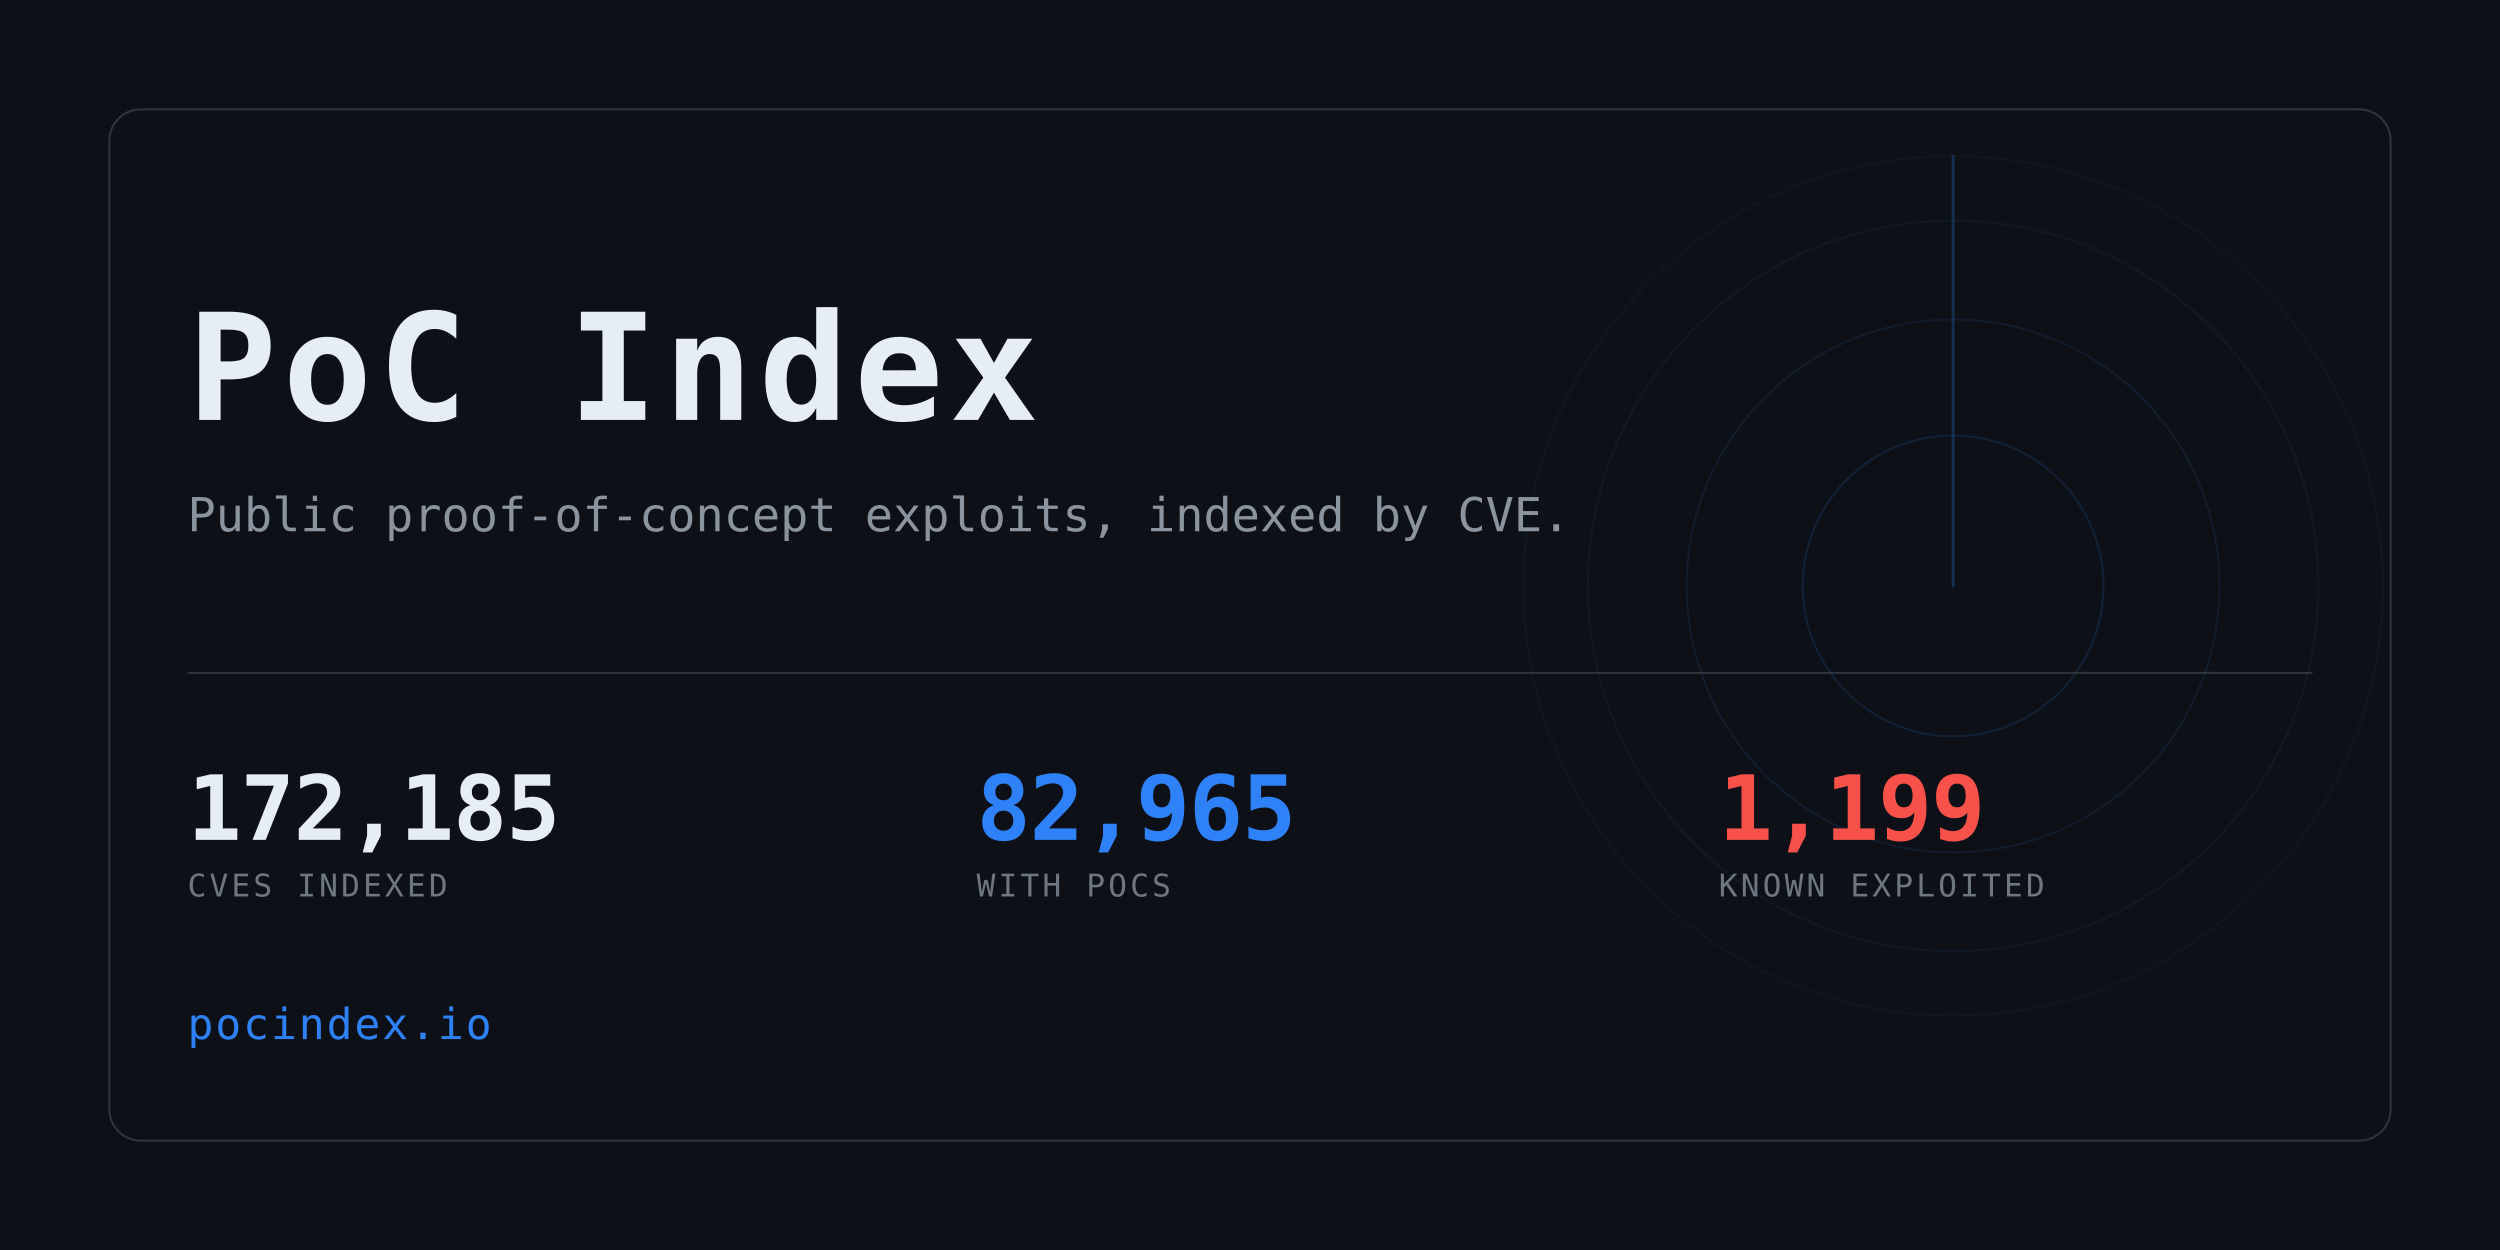
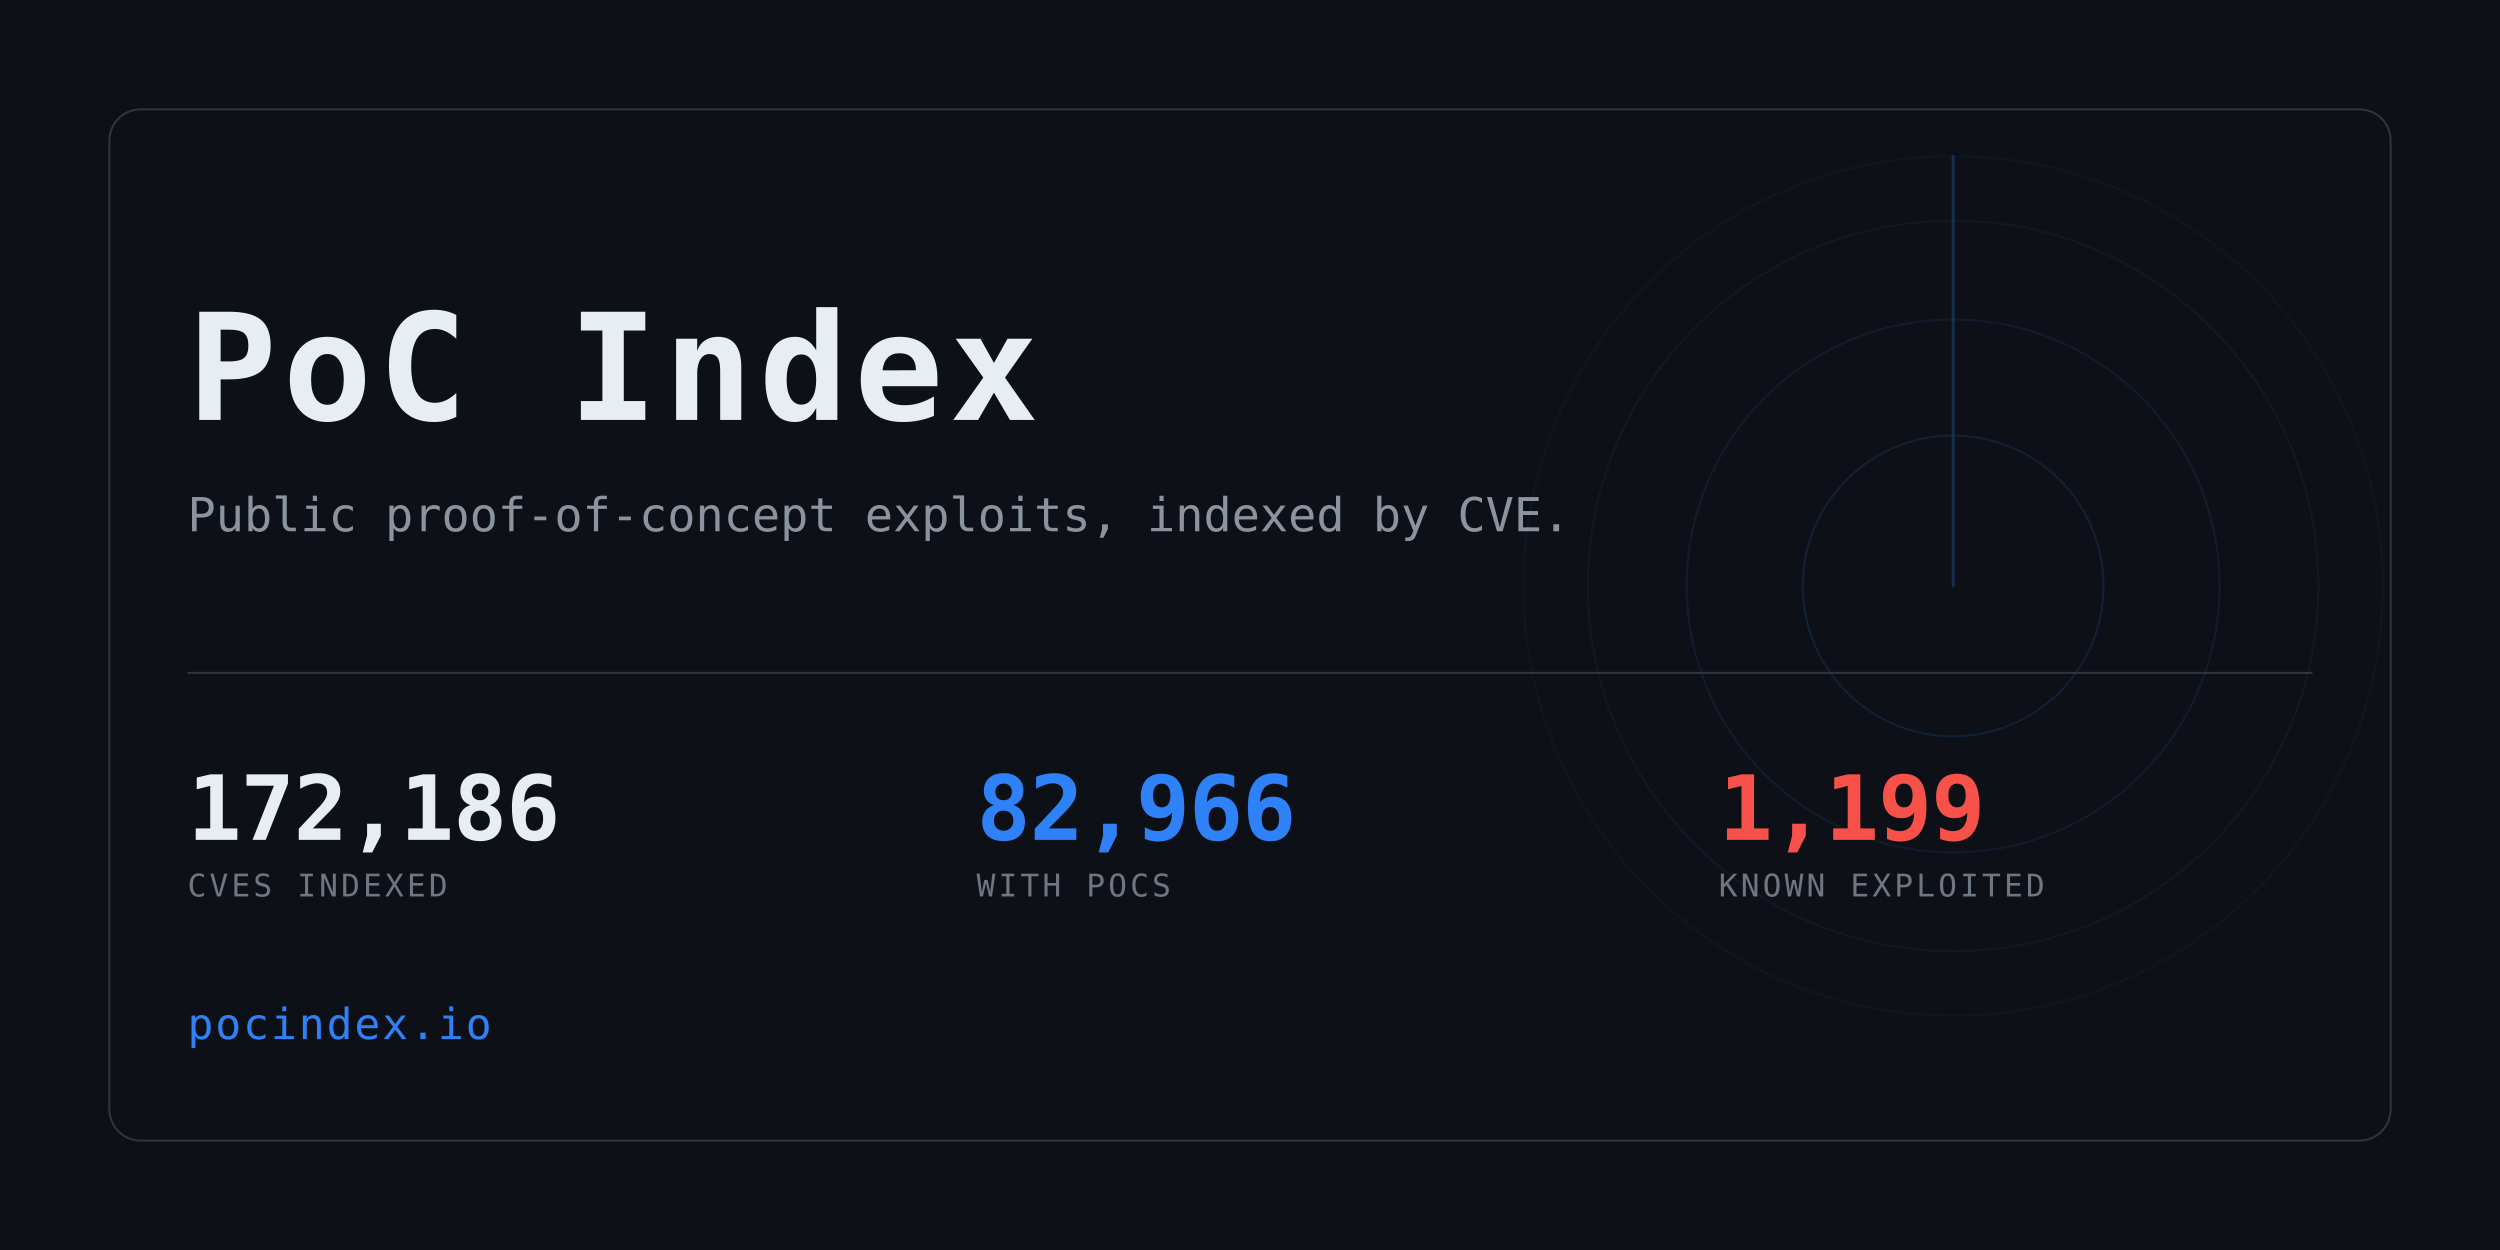
<svg xmlns="http://www.w3.org/2000/svg" width="1280" height="640" viewBox="0 0 1280 640" role="img" aria-label="PoC Index">
  <clipPath id="card">
    <rect x="56" y="56" width="1168" height="528" rx="16" />
  </clipPath>
  <rect width="1280" height="640" fill="#0d1117" />
  <g clip-path="url(#card)" opacity="0.6">
    <g>
      <circle cx="1000" cy="300" r="77.0" fill="none" stroke="#2f81f7" stroke-width="1" opacity="0.234" />
      <circle cx="1000" cy="300" r="136.4" fill="none" stroke="#2f81f7" stroke-width="1" opacity="0.169" />
      <circle cx="1000" cy="300" r="187.0" fill="none" stroke="#2f81f7" stroke-width="1" opacity="0.117" />
      <circle cx="1000" cy="300" r="220.0" fill="none" stroke="#2f81f7" stroke-width="1" opacity="0.078" />
      <line x1="1000" y1="300" x2="1000" y2="80.0" stroke="#2f81f7" stroke-width="1.5" stroke-linecap="round" opacity="0.416">
        <animateTransform attributeName="transform" type="rotate" from="0 1000 300" to="360 1000 300" dur="8s" repeatCount="indefinite" />
      </line>
    </g>
  </g>
  <rect x="56" y="56" width="1168" height="528" rx="16" fill="none" stroke="#30363d" />
  <text x="96" y="215" font-family="ui-monospace,SFMono-Regular,Menlo,Consolas,monospace" font-size="76" font-weight="700" fill="#e6edf3" letter-spacing="3">PoC Index</text>
  <text x="96" y="272" font-family="ui-monospace,SFMono-Regular,Menlo,Consolas,monospace" font-size="24" fill="#8b949e">
    Public proof-of-concept exploits, indexed by CVE.</text>
  <rect x="96" y="344" width="1088" height="1" fill="#30363d" />
-   <text x="96" y="430" font-family="ui-monospace,SFMono-Regular,Menlo,Consolas,monospace" font-size="46" font-weight="700" fill="#e6edf3" letter-spacing="-0.5">172,185</text>
+   <text x="96" y="430" font-family="ui-monospace,SFMono-Regular,Menlo,Consolas,monospace" font-size="46" font-weight="700" fill="#e6edf3" letter-spacing="-0.5">172,186</text>
  <text x="96" y="459" font-family="ui-monospace,SFMono-Regular,Menlo,Consolas,monospace" font-size="16" fill="#6e7681" letter-spacing="1.6">CVES INDEXED</text>
-   <text x="500" y="430" font-family="ui-monospace,SFMono-Regular,Menlo,Consolas,monospace" font-size="46" font-weight="700" fill="#2f81f7" letter-spacing="-0.5">82,965</text>
+   <text x="500" y="430" font-family="ui-monospace,SFMono-Regular,Menlo,Consolas,monospace" font-size="46" font-weight="700" fill="#2f81f7" letter-spacing="-0.5">82,966</text>
  <text x="500" y="459" font-family="ui-monospace,SFMono-Regular,Menlo,Consolas,monospace" font-size="16" fill="#6e7681" letter-spacing="1.6">WITH POCS</text>
  <text x="880" y="430" font-family="ui-monospace,SFMono-Regular,Menlo,Consolas,monospace" font-size="46" font-weight="700" fill="#f85149" letter-spacing="-0.5">1,199</text>
  <text x="880" y="459" font-family="ui-monospace,SFMono-Regular,Menlo,Consolas,monospace" font-size="16" fill="#6e7681" letter-spacing="1.6">KNOWN EXPLOITED</text>
  <text x="96" y="532" font-family="ui-monospace,SFMono-Regular,Menlo,Consolas,monospace" font-size="22" fill="#2f81f7" letter-spacing="1">pocindex.io</text>
</svg>
